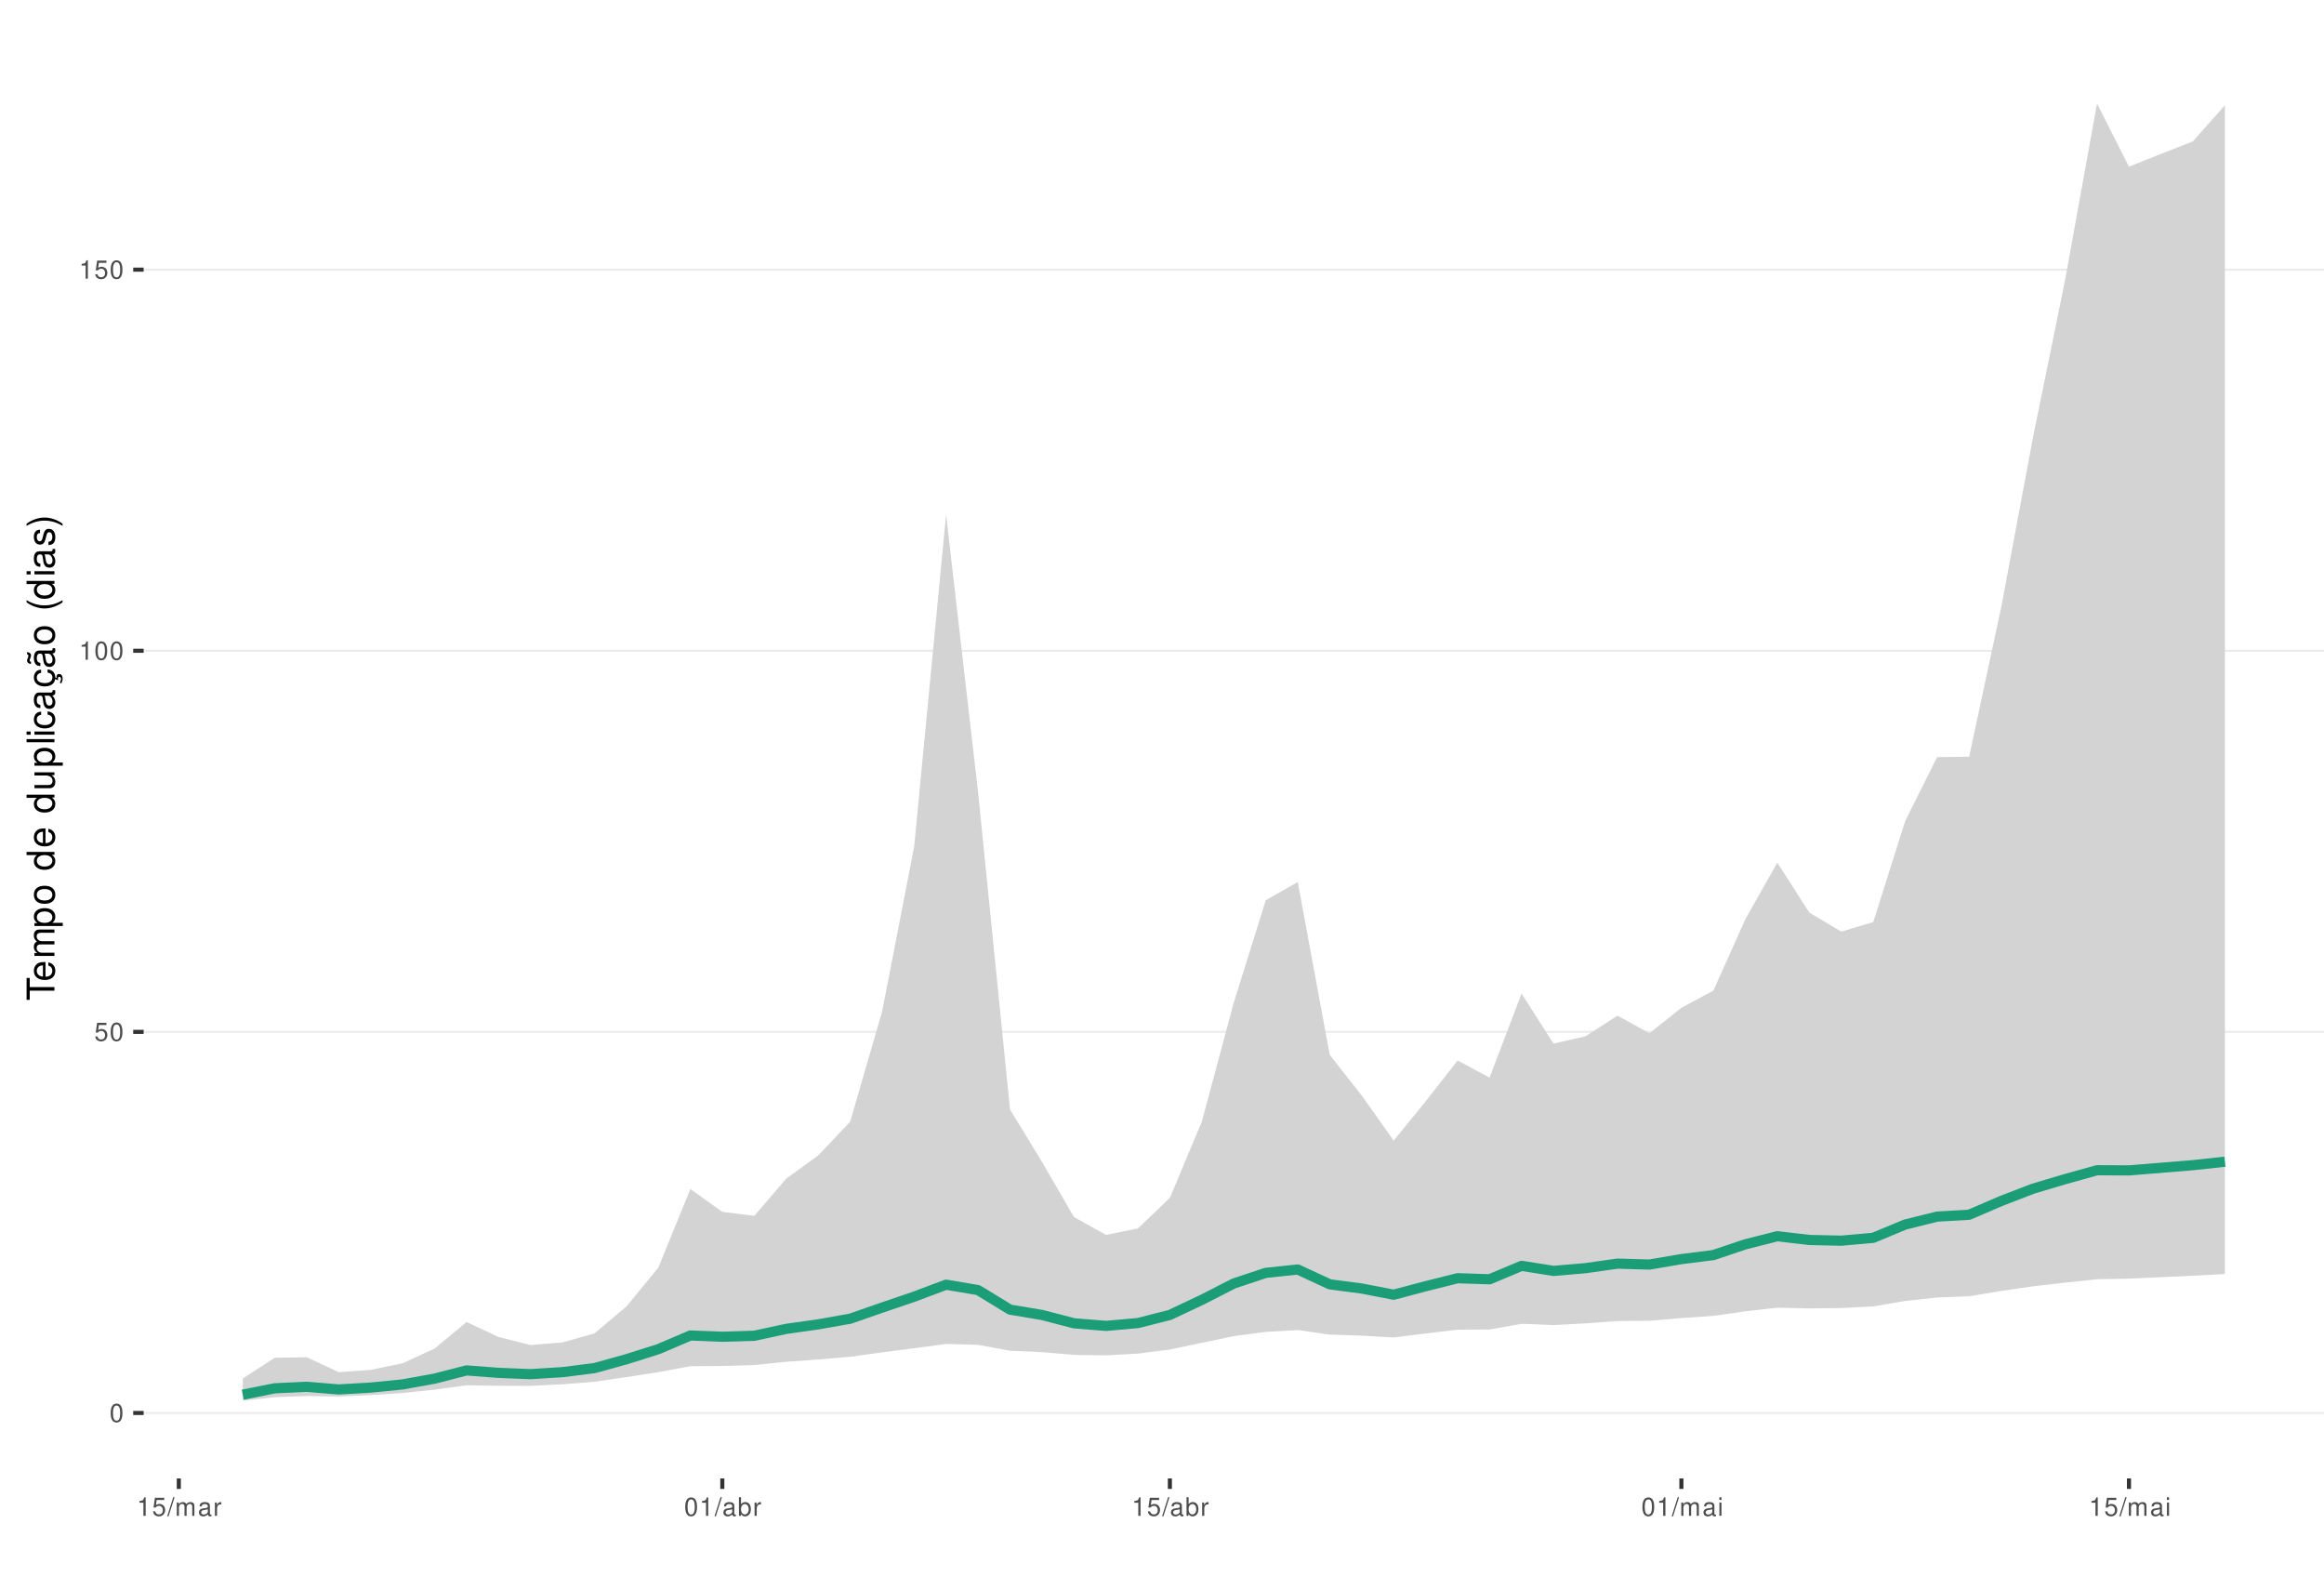
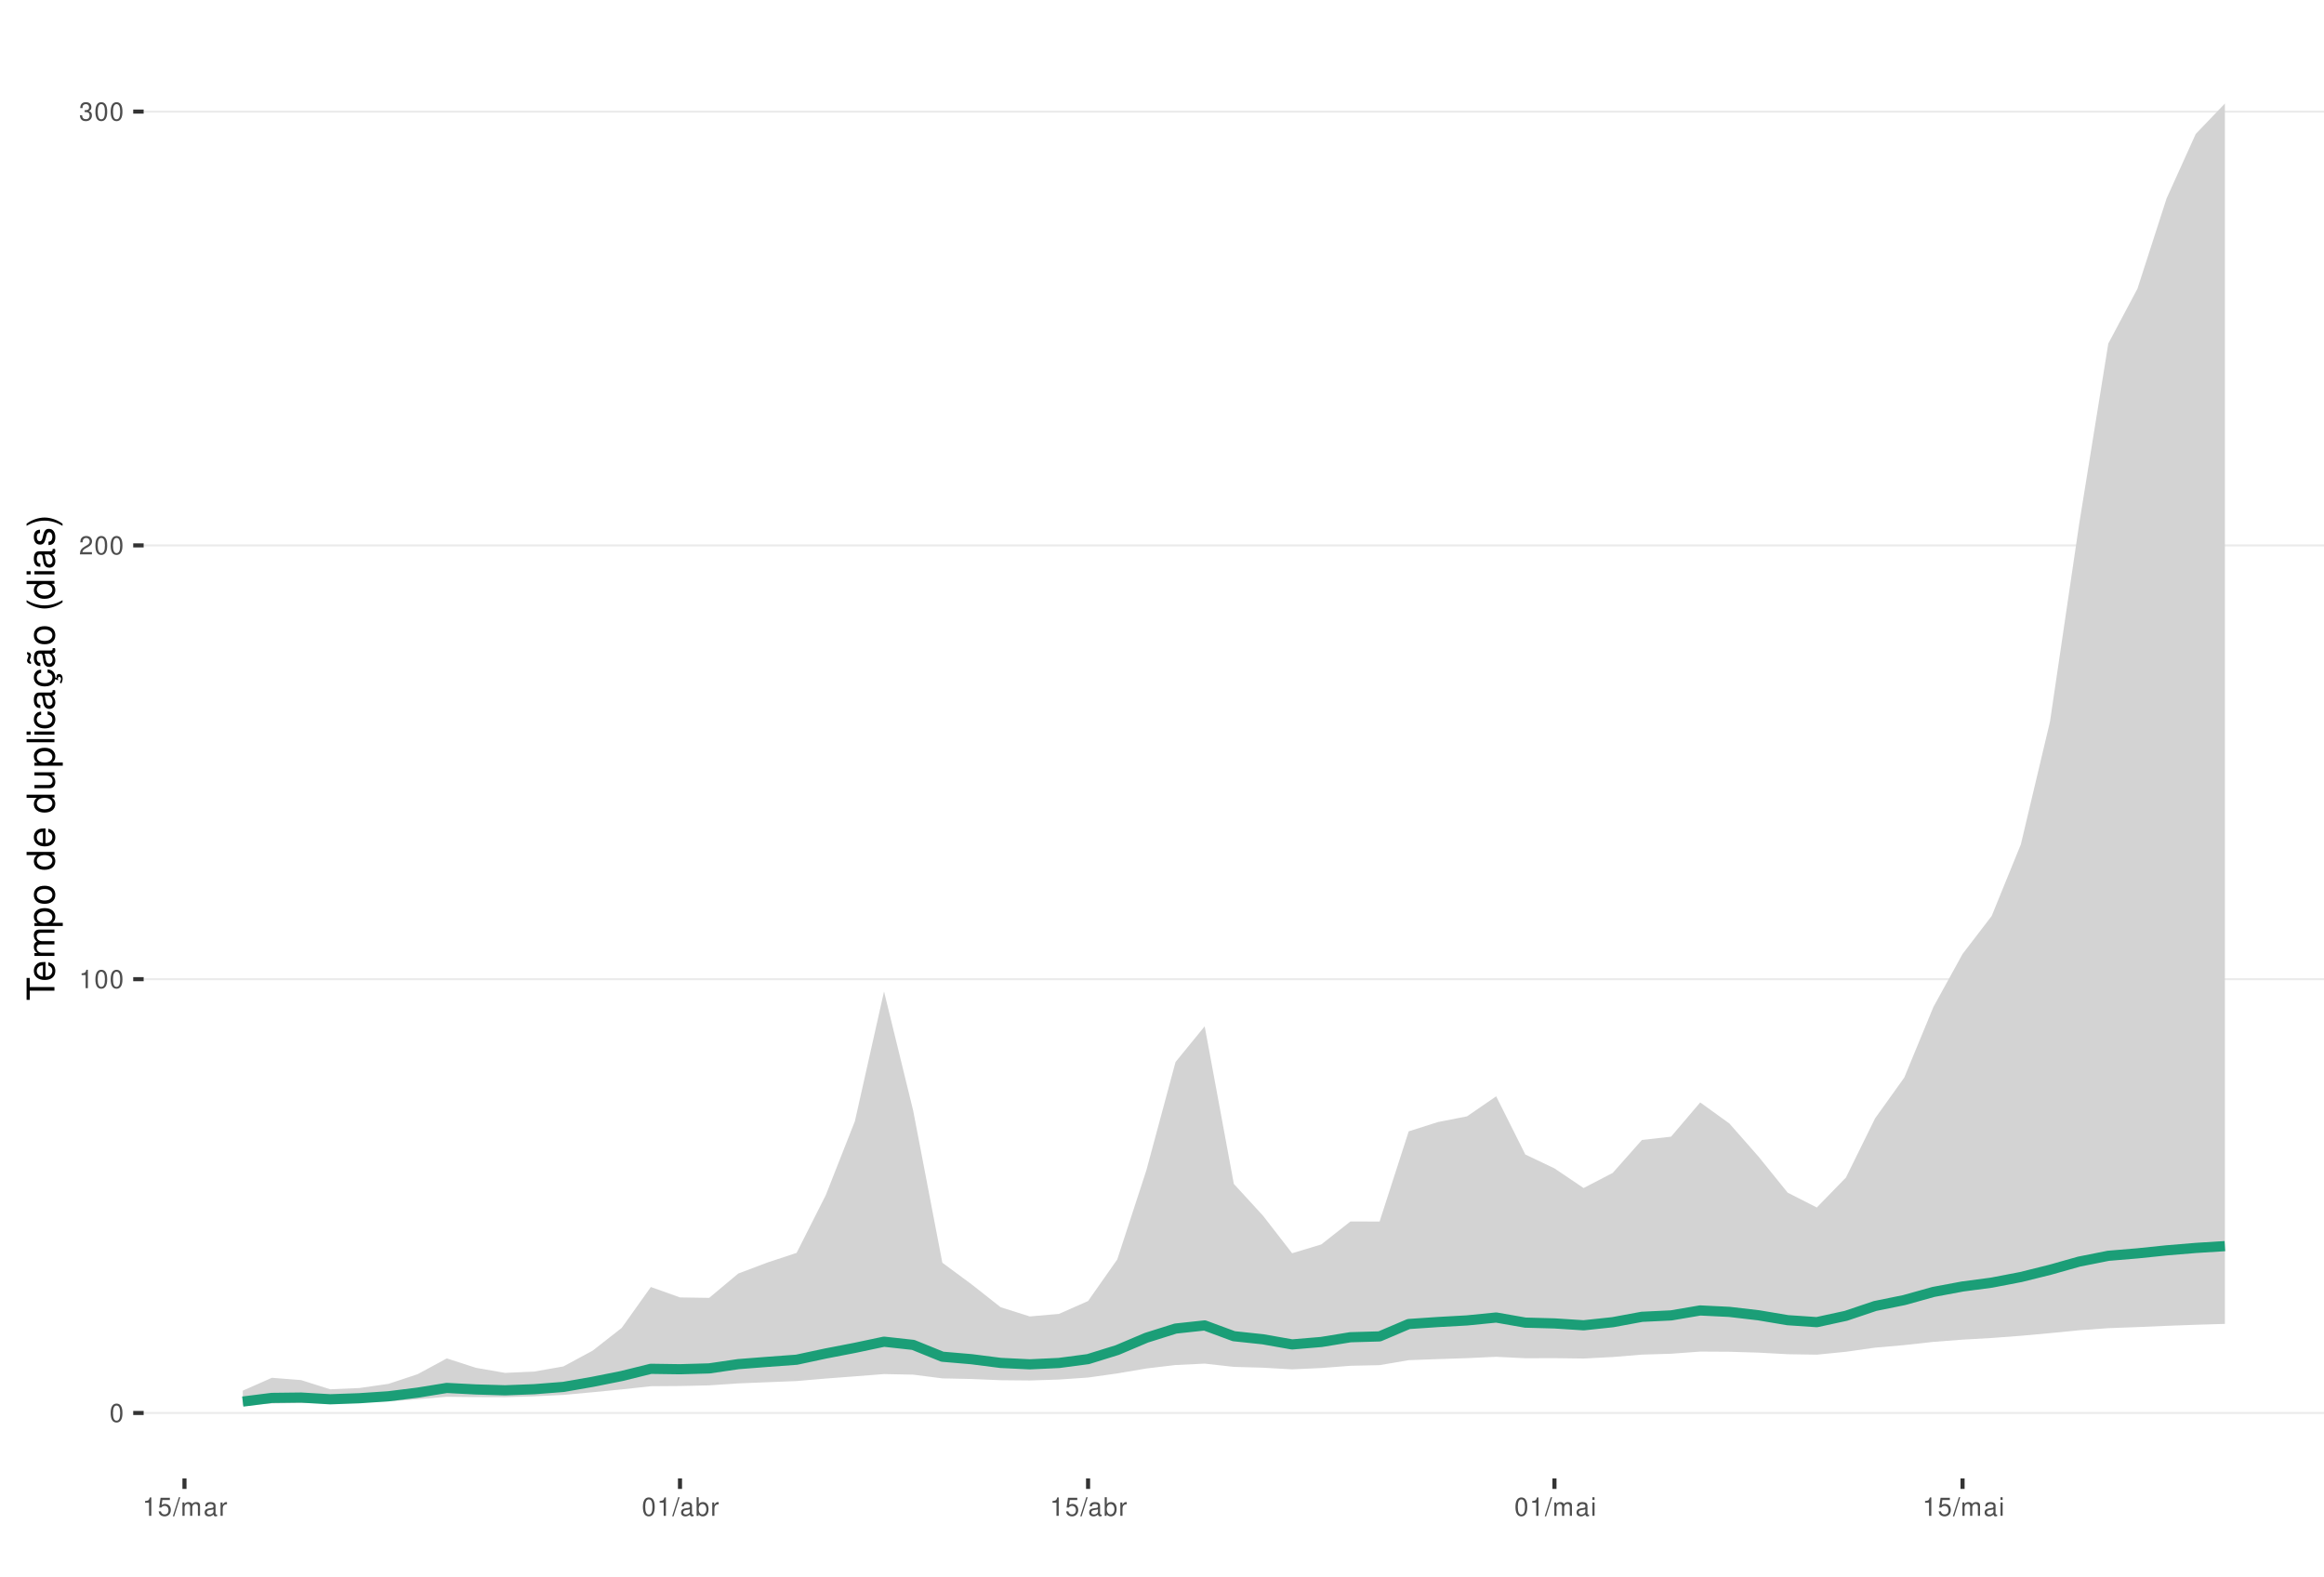
<svg xmlns="http://www.w3.org/2000/svg" xmlns:xlink="http://www.w3.org/1999/xlink" width="609pt" height="413pt" viewBox="0 0 609 413" version="1.1">
  <defs>
    <g>
      <symbol overflow="visible" id="glyph0-0">
        <path style="stroke:none;" d="" />
      </symbol>
      <symbol overflow="visible" id="glyph0-1">
        <path style="stroke:none;" d="M 1.828 -4.812 C 1.391 -4.812 0.984 -4.609 0.75 -4.281 C 0.438 -3.859 0.281 -3.219 0.281 -2.328 C 0.281 -0.703 0.812 0.156 1.828 0.156 C 2.828 0.156 3.375 -0.703 3.375 -2.297 C 3.375 -3.219 3.234 -3.844 2.922 -4.281 C 2.672 -4.625 2.281 -4.812 1.828 -4.812 Z M 1.828 -4.297 C 2.469 -4.297 2.781 -3.641 2.781 -2.344 C 2.781 -0.969 2.469 -0.328 1.812 -0.328 C 1.203 -0.328 0.891 -1 0.891 -2.328 C 0.891 -3.641 1.203 -4.297 1.828 -4.297 Z M 1.828 -4.297 " />
      </symbol>
      <symbol overflow="visible" id="glyph0-2">
+         <path style="stroke:none;" d="M 1.719 -3.422 L 1.719 0 L 2.312 0 L 2.312 -4.812 L 1.922 -4.812 C 1.719 -4.078 1.578 -3.969 0.672 -3.859 L 0.672 -3.422 Z M 1.719 -3.422 " />
+       </symbol>
+       <symbol overflow="visible" id="glyph0-3">
+         <path style="stroke:none;" d="M 3.375 -0.578 L 0.891 -0.578 C 0.938 -0.984 1.156 -1.234 1.734 -1.578 L 2.406 -1.953 C 3.062 -2.328 3.406 -2.812 3.406 -3.406 C 3.406 -3.812 3.234 -4.188 2.969 -4.438 C 2.688 -4.688 2.344 -4.812 1.891 -4.812 C 1.297 -4.812 0.844 -4.594 0.578 -4.188 C 0.422 -3.938 0.344 -3.641 0.328 -3.141 L 0.922 -3.141 C 0.938 -3.469 0.984 -3.672 1.062 -3.828 C 1.219 -4.125 1.516 -4.297 1.875 -4.297 C 2.406 -4.297 2.797 -3.906 2.797 -3.391 C 2.797 -3.016 2.578 -2.672 2.156 -2.438 L 1.547 -2.078 C 0.562 -1.516 0.281 -1.062 0.219 0 L 3.375 0 Z M 3.375 -0.578 " />
+       </symbol>
+       <symbol overflow="visible" id="glyph0-4">
+         <path style="stroke:none;" d="M 1.469 -2.219 L 1.797 -2.219 C 2.422 -2.219 2.766 -1.922 2.766 -1.344 C 2.766 -0.734 2.406 -0.359 1.797 -0.359 C 1.156 -0.359 0.844 -0.688 0.797 -1.391 L 0.219 -1.391 C 0.234 -1.016 0.312 -0.766 0.422 -0.547 C 0.672 -0.078 1.125 0.156 1.766 0.156 C 2.75 0.156 3.375 -0.438 3.375 -1.344 C 3.375 -1.953 3.141 -2.297 2.562 -2.484 C 3.016 -2.672 3.234 -3 3.234 -3.484 C 3.234 -4.312 2.688 -4.812 1.797 -4.812 C 0.844 -4.812 0.328 -4.281 0.312 -3.266 L 0.906 -3.266 C 0.906 -3.547 0.938 -3.719 1 -3.875 C 1.141 -4.141 1.438 -4.297 1.797 -4.297 C 2.312 -4.297 2.625 -3.984 2.625 -3.469 C 2.625 -3.125 2.516 -2.922 2.25 -2.812 C 2.094 -2.75 1.875 -2.719 1.469 -2.703 Z M 1.469 -2.219 " />
+       </symbol>
+       <symbol overflow="visible" id="glyph0-5">
        <path style="stroke:none;" d="M 3.172 -4.719 L 0.734 -4.719 L 0.375 -2.156 L 0.922 -2.156 C 1.188 -2.469 1.422 -2.594 1.797 -2.594 C 2.422 -2.594 2.812 -2.156 2.812 -1.453 C 2.812 -0.781 2.422 -0.359 1.781 -0.359 C 1.266 -0.359 0.953 -0.625 0.812 -1.156 L 0.234 -1.156 C 0.312 -0.766 0.375 -0.578 0.516 -0.406 C 0.781 -0.047 1.266 0.156 1.797 0.156 C 2.75 0.156 3.422 -0.547 3.422 -1.531 C 3.422 -2.469 2.797 -3.109 1.891 -3.109 C 1.562 -3.109 1.297 -3.016 1.016 -2.828 L 1.203 -4.141 L 3.172 -4.141 Z M 3.172 -4.719 " />
      </symbol>
-       <symbol overflow="visible" id="glyph0-3">
-         <path style="stroke:none;" d="M 1.719 -3.422 L 1.719 0 L 2.312 0 L 2.312 -4.812 L 1.922 -4.812 C 1.719 -4.078 1.578 -3.969 0.672 -3.859 L 0.672 -3.422 Z M 1.719 -3.422 " />
-       </symbol>
-       <symbol overflow="visible" id="glyph0-4">
+       <symbol overflow="visible" id="glyph0-6">
        <path style="stroke:none;" d="M 1.531 -4.859 L -0.047 0.141 L 0.312 0.141 L 1.891 -4.859 Z M 1.531 -4.859 " />
      </symbol>
-       <symbol overflow="visible" id="glyph0-5">
+       <symbol overflow="visible" id="glyph0-7">
        <path style="stroke:none;" d="M 0.469 -3.484 L 0.469 0 L 1.031 0 L 1.031 -2.188 C 1.031 -2.703 1.391 -3.109 1.844 -3.109 C 2.25 -3.109 2.484 -2.844 2.484 -2.406 L 2.484 0 L 3.047 0 L 3.047 -2.188 C 3.047 -2.703 3.422 -3.109 3.875 -3.109 C 4.266 -3.109 4.516 -2.844 4.516 -2.406 L 4.516 0 L 5.078 0 L 5.078 -2.609 C 5.078 -3.234 4.719 -3.594 4.062 -3.594 C 3.594 -3.594 3.312 -3.453 2.984 -3.062 C 2.781 -3.422 2.5 -3.594 2.047 -3.594 C 1.578 -3.594 1.266 -3.422 0.984 -3 L 0.984 -3.484 Z M 0.469 -3.484 " />
      </symbol>
-       <symbol overflow="visible" id="glyph0-6">
+       <symbol overflow="visible" id="glyph0-8">
        <path style="stroke:none;" d="M 3.562 -0.328 C 3.5 -0.312 3.469 -0.312 3.438 -0.312 C 3.25 -0.312 3.141 -0.406 3.141 -0.578 L 3.141 -2.641 C 3.141 -3.25 2.688 -3.594 1.828 -3.594 C 1.312 -3.594 0.906 -3.438 0.672 -3.188 C 0.516 -3 0.453 -2.797 0.438 -2.453 L 0.984 -2.453 C 1.031 -2.875 1.297 -3.078 1.812 -3.078 C 2.312 -3.078 2.594 -2.891 2.594 -2.562 L 2.594 -2.406 C 2.578 -2.172 2.469 -2.078 2.016 -2.031 C 1.219 -1.922 1.109 -1.891 0.891 -1.812 C 0.484 -1.641 0.281 -1.328 0.281 -0.875 C 0.281 -0.25 0.719 0.156 1.422 0.156 C 1.859 0.156 2.219 0 2.609 -0.359 C 2.656 0 2.828 0.156 3.188 0.156 C 3.297 0.156 3.375 0.141 3.562 0.094 Z M 2.594 -1.094 C 2.594 -0.906 2.531 -0.797 2.375 -0.641 C 2.141 -0.438 1.875 -0.328 1.547 -0.328 C 1.109 -0.328 0.859 -0.547 0.859 -0.891 C 0.859 -1.266 1.094 -1.438 1.703 -1.531 C 2.297 -1.609 2.406 -1.641 2.594 -1.719 Z M 2.594 -1.094 " />
      </symbol>
-       <symbol overflow="visible" id="glyph0-7">
+       <symbol overflow="visible" id="glyph0-9">
        <path style="stroke:none;" d="M 0.453 -3.484 L 0.453 0 L 1.016 0 L 1.016 -1.812 C 1.031 -2.656 1.375 -3.016 2.141 -3 L 2.141 -3.562 C 2.047 -3.578 1.984 -3.594 1.922 -3.594 C 1.562 -3.594 1.297 -3.375 0.969 -2.859 L 0.969 -3.484 Z M 0.453 -3.484 " />
      </symbol>
-       <symbol overflow="visible" id="glyph0-8">
+       <symbol overflow="visible" id="glyph0-10">
        <path style="stroke:none;" d="M 0.359 -4.859 L 0.359 0 L 0.859 0 L 0.859 -0.453 C 1.125 -0.047 1.484 0.156 1.969 0.156 C 2.875 0.156 3.484 -0.594 3.484 -1.75 C 3.484 -2.891 2.922 -3.594 1.984 -3.594 C 1.516 -3.594 1.172 -3.406 0.906 -3.016 L 0.906 -4.859 Z M 1.891 -3.062 C 2.5 -3.062 2.906 -2.531 2.906 -1.703 C 2.906 -0.906 2.484 -0.359 1.891 -0.359 C 1.297 -0.359 0.906 -0.906 0.906 -1.719 C 0.906 -2.531 1.297 -3.062 1.891 -3.062 Z M 1.891 -3.062 " />
      </symbol>
-       <symbol overflow="visible" id="glyph0-9">
+       <symbol overflow="visible" id="glyph0-11">
        <path style="stroke:none;" d="M 1 -3.484 L 0.453 -3.484 L 0.453 0 L 1 0 Z M 1 -4.859 L 0.438 -4.859 L 0.438 -4.156 L 1 -4.156 Z M 1 -4.859 " />
      </symbol>
      <symbol overflow="visible" id="glyph1-0">
        <path style="stroke:none;" d="" />
      </symbol>
      <symbol overflow="visible" id="glyph1-1">
        <path style="stroke:none;" d="M -6.469 -3.547 L -6.469 -5.938 L -7.297 -5.938 L -7.297 -0.203 L -6.469 -0.203 L -6.469 -2.609 L 0 -2.609 L 0 -3.547 Z M -6.469 -3.547 " />
      </symbol>
      <symbol overflow="visible" id="glyph1-2">
        <path style="stroke:none;" d="M -2.344 -5.125 C -3.141 -5.125 -3.625 -5.062 -4.016 -4.922 C -4.875 -4.578 -5.391 -3.781 -5.391 -2.797 C -5.391 -1.344 -4.281 -0.406 -2.547 -0.406 C -0.812 -0.406 0.234 -1.297 0.234 -2.781 C 0.234 -3.984 -0.453 -4.812 -1.594 -5.016 L -1.594 -4.188 C -0.906 -3.953 -0.547 -3.484 -0.547 -2.812 C -0.547 -2.281 -0.781 -1.828 -1.219 -1.547 C -1.516 -1.344 -1.812 -1.281 -2.344 -1.266 Z M -3.016 -1.297 C -3.984 -1.359 -4.625 -1.953 -4.625 -2.797 C -4.625 -3.641 -3.953 -4.234 -3.016 -4.234 Z M -3.016 -1.297 " />
      </symbol>
      <symbol overflow="visible" id="glyph1-3">
        <path style="stroke:none;" d="M -5.234 -0.703 L 0 -0.703 L 0 -1.547 L -3.297 -1.547 C -4.047 -1.547 -4.656 -2.094 -4.656 -2.766 C -4.656 -3.391 -4.281 -3.734 -3.609 -3.734 L 0 -3.734 L 0 -4.578 L -3.297 -4.578 C -4.047 -4.578 -4.656 -5.125 -4.656 -5.812 C -4.656 -6.422 -4.266 -6.781 -3.609 -6.781 L 0 -6.781 L 0 -7.625 L -3.938 -7.625 C -4.875 -7.625 -5.391 -7.078 -5.391 -6.094 C -5.391 -5.406 -5.188 -4.984 -4.594 -4.484 C -5.156 -4.188 -5.391 -3.766 -5.391 -3.078 C -5.391 -2.375 -5.125 -1.906 -4.5 -1.469 L -5.234 -1.469 Z M -5.234 -0.703 " />
      </symbol>
      <symbol overflow="visible" id="glyph1-4">
        <path style="stroke:none;" d="M 2.188 -0.547 L 2.188 -1.375 L -0.547 -1.375 C -0.016 -1.812 0.234 -2.312 0.234 -2.984 C 0.234 -4.344 -0.859 -5.234 -2.531 -5.234 C -4.297 -5.234 -5.391 -4.375 -5.391 -2.984 C -5.391 -2.266 -5.062 -1.703 -4.453 -1.312 L -5.234 -1.312 L -5.234 -0.547 Z M -4.609 -2.844 C -4.609 -3.766 -3.797 -4.359 -2.547 -4.359 C -1.359 -4.359 -0.547 -3.75 -0.547 -2.844 C -0.547 -1.953 -1.344 -1.375 -2.578 -1.375 C -3.812 -1.375 -4.609 -1.953 -4.609 -2.844 Z M -4.609 -2.844 " />
      </symbol>
      <symbol overflow="visible" id="glyph1-5">
        <path style="stroke:none;" d="M -5.391 -2.719 C -5.391 -1.234 -4.344 -0.359 -2.578 -0.359 C -0.812 -0.359 0.234 -1.234 0.234 -2.734 C 0.234 -4.203 -0.812 -5.094 -2.547 -5.094 C -4.359 -5.094 -5.391 -4.234 -5.391 -2.719 Z M -4.625 -2.734 C -4.625 -3.672 -3.844 -4.234 -2.547 -4.234 C -1.312 -4.234 -0.547 -3.656 -0.547 -2.734 C -0.547 -1.797 -1.312 -1.234 -2.578 -1.234 C -3.844 -1.234 -4.625 -1.797 -4.625 -2.734 Z M -4.625 -2.734 " />
      </symbol>
      <symbol overflow="visible" id="glyph1-6">
        <path style="stroke:none;" d="" />
      </symbol>
      <symbol overflow="visible" id="glyph1-7">
        <path style="stroke:none;" d="M -7.297 -4.953 L -7.297 -4.125 L -4.578 -4.125 C -5.109 -3.766 -5.391 -3.203 -5.391 -2.516 C -5.391 -1.156 -4.297 -0.266 -2.625 -0.266 C -0.859 -0.266 0.234 -1.125 0.234 -2.547 C 0.234 -3.266 -0.047 -3.766 -0.688 -4.203 L 0 -4.203 L 0 -4.953 Z M -4.609 -2.656 C -4.609 -3.547 -3.812 -4.125 -2.562 -4.125 C -1.344 -4.125 -0.547 -3.547 -0.547 -2.656 C -0.547 -1.734 -1.359 -1.125 -2.578 -1.125 C -3.797 -1.125 -4.609 -1.734 -4.609 -2.656 Z M -4.609 -2.656 " />
      </symbol>
      <symbol overflow="visible" id="glyph1-8">
        <path style="stroke:none;" d="M 0 -4.812 L -5.234 -4.812 L -5.234 -3.984 L -2.266 -3.984 C -1.203 -3.984 -0.5 -3.438 -0.5 -2.562 C -0.5 -1.906 -0.906 -1.484 -1.531 -1.484 L -5.234 -1.484 L -5.234 -0.656 L -1.203 -0.656 C -0.328 -0.656 0.234 -1.297 0.234 -2.312 C 0.234 -3.094 -0.047 -3.578 -0.734 -4.062 L 0 -4.062 Z M 0 -4.812 " />
      </symbol>
      <symbol overflow="visible" id="glyph1-9">
        <path style="stroke:none;" d="M -7.297 -1.516 L -7.297 -0.688 L 0 -0.688 L 0 -1.516 Z M -7.297 -1.516 " />
      </symbol>
      <symbol overflow="visible" id="glyph1-10">
        <path style="stroke:none;" d="M -5.234 -1.5 L -5.234 -0.672 L 0 -0.672 L 0 -1.5 Z M -7.297 -1.5 L -7.297 -0.656 L -6.234 -0.656 L -6.234 -1.5 Z M -7.297 -1.5 " />
      </symbol>
      <symbol overflow="visible" id="glyph1-11">
        <path style="stroke:none;" d="M -3.484 -4.703 C -3.984 -4.672 -4.312 -4.562 -4.609 -4.359 C -5.094 -4 -5.391 -3.375 -5.391 -2.641 C -5.391 -1.219 -4.266 -0.312 -2.531 -0.312 C -0.844 -0.312 0.234 -1.203 0.234 -2.625 C 0.234 -3.875 -0.516 -4.672 -1.797 -4.766 L -1.797 -3.938 C -0.953 -3.797 -0.547 -3.359 -0.547 -2.656 C -0.547 -1.734 -1.297 -1.188 -2.531 -1.188 C -3.844 -1.188 -4.625 -1.719 -4.625 -2.625 C -4.625 -3.328 -4.203 -3.766 -3.484 -3.875 Z M -3.484 -4.703 " />
      </symbol>
      <symbol overflow="visible" id="glyph1-12">
        <path style="stroke:none;" d="M -0.484 -5.344 C -0.469 -5.266 -0.469 -5.219 -0.469 -5.172 C -0.469 -4.875 -0.625 -4.719 -0.875 -4.719 L -3.953 -4.719 C -4.891 -4.719 -5.391 -4.047 -5.391 -2.75 C -5.391 -1.984 -5.172 -1.375 -4.781 -1.016 C -4.516 -0.766 -4.203 -0.672 -3.688 -0.656 L -3.688 -1.484 C -4.328 -1.562 -4.625 -1.938 -4.625 -2.719 C -4.625 -3.484 -4.344 -3.891 -3.844 -3.891 L -3.625 -3.891 C -3.266 -3.875 -3.125 -3.703 -3.047 -3.016 C -2.891 -1.844 -2.844 -1.656 -2.719 -1.344 C -2.453 -0.734 -2 -0.422 -1.312 -0.422 C -0.375 -0.422 0.234 -1.078 0.234 -2.141 C 0.234 -2.797 0 -3.328 -0.547 -3.922 C 0 -3.984 0.234 -4.234 0.234 -4.781 C 0.234 -4.953 0.203 -5.062 0.141 -5.344 Z M -1.656 -3.891 C -1.375 -3.891 -1.203 -3.812 -0.969 -3.562 C -0.656 -3.219 -0.5 -2.812 -0.5 -2.312 C -0.5 -1.672 -0.812 -1.297 -1.344 -1.297 C -1.891 -1.297 -2.172 -1.656 -2.297 -2.547 C -2.422 -3.438 -2.453 -3.609 -2.594 -3.891 Z M -1.656 -3.891 " />
      </symbol>
      <symbol overflow="visible" id="glyph1-13">
        <path style="stroke:none;" d="M 0.234 -2.641 C 0.234 -3.875 -0.547 -4.703 -1.797 -4.766 L -1.797 -3.938 C -0.953 -3.797 -0.531 -3.359 -0.531 -2.656 C -0.531 -1.734 -1.281 -1.188 -2.516 -1.188 C -3.844 -1.188 -4.625 -1.719 -4.625 -2.625 C -4.625 -3.328 -4.203 -3.766 -3.484 -3.875 L -3.484 -4.703 C -3.984 -4.672 -4.312 -4.562 -4.609 -4.359 C -5.094 -4 -5.391 -3.375 -5.391 -2.641 C -5.391 -1.219 -4.266 -0.312 -2.531 -0.312 C -1.469 -0.312 -0.625 -0.672 -0.156 -1.312 C 0.047 -1.594 0.125 -1.812 0.203 -2.25 L 0.922 -1.938 L 0.984 -2.062 C 0.938 -2.188 0.906 -2.25 0.906 -2.375 C 0.906 -2.656 1.047 -2.828 1.281 -2.828 C 1.547 -2.828 1.734 -2.594 1.734 -2.297 C 1.734 -2.031 1.672 -1.844 1.438 -1.406 L 1.406 -1.312 L 1.812 -1.094 C 2.078 -1.75 2.141 -1.953 2.141 -2.344 C 2.141 -3.109 1.781 -3.578 1.203 -3.578 C 0.781 -3.578 0.547 -3.297 0.547 -2.797 C 0.547 -2.703 0.547 -2.641 0.562 -2.516 Z M 0.234 -2.641 " />
      </symbol>
      <symbol overflow="visible" id="glyph1-14">
        <path style="stroke:none;" d="M -0.484 -5.344 C -0.469 -5.266 -0.469 -5.219 -0.469 -5.172 C -0.469 -4.875 -0.625 -4.719 -0.875 -4.719 L -3.953 -4.719 C -4.891 -4.719 -5.391 -4.047 -5.391 -2.75 C -5.391 -1.984 -5.172 -1.375 -4.781 -1.016 C -4.516 -0.766 -4.203 -0.672 -3.688 -0.656 L -3.688 -1.484 C -4.328 -1.562 -4.625 -1.938 -4.625 -2.719 C -4.625 -3.484 -4.344 -3.891 -3.844 -3.891 L -3.625 -3.891 C -3.266 -3.875 -3.125 -3.703 -3.047 -3.016 C -2.891 -1.844 -2.844 -1.656 -2.719 -1.344 C -2.453 -0.734 -2 -0.422 -1.312 -0.422 C -0.375 -0.422 0.234 -1.078 0.234 -2.141 C 0.234 -2.797 0 -3.328 -0.547 -3.922 C 0 -3.984 0.234 -4.234 0.234 -4.781 C 0.234 -4.953 0.203 -5.062 0.141 -5.344 Z M -1.656 -3.891 C -1.375 -3.891 -1.203 -3.812 -0.969 -3.562 C -0.656 -3.219 -0.5 -2.812 -0.5 -2.312 C -0.5 -1.672 -0.812 -1.297 -1.344 -1.297 C -1.891 -1.297 -2.172 -1.656 -2.297 -2.547 C -2.422 -3.438 -2.453 -3.609 -2.594 -3.891 Z M -7.172 -3.75 C -6.922 -3.672 -6.812 -3.547 -6.812 -3.375 C -6.812 -3.25 -6.875 -2.984 -6.984 -2.734 C -7.156 -2.312 -7.172 -2.25 -7.172 -2.047 C -7.172 -1.594 -6.797 -1.297 -6.141 -1.188 L -6.141 -1.766 C -6.375 -1.812 -6.5 -1.938 -6.5 -2.094 C -6.5 -2.203 -6.469 -2.344 -6.375 -2.578 C -6.156 -3.156 -6.125 -3.234 -6.125 -3.438 C -6.125 -3.922 -6.484 -4.219 -7.172 -4.312 Z M -7.172 -3.75 " />
      </symbol>
      <symbol overflow="visible" id="glyph1-15">
        <path style="stroke:none;" d="M -7.297 -2.359 C -5.984 -1.359 -4.156 -0.734 -2.594 -0.734 C -1.016 -0.734 0.812 -1.359 2.125 -2.359 L 2.125 -2.906 C 0.688 -2.031 -0.984 -1.547 -2.594 -1.547 C -4.188 -1.547 -5.875 -2.031 -7.297 -2.906 Z M -7.297 -2.359 " />
      </symbol>
      <symbol overflow="visible" id="glyph1-16">
        <path style="stroke:none;" d="M -3.781 -4.375 C -4.812 -4.375 -5.391 -3.688 -5.391 -2.484 C -5.391 -1.266 -4.766 -0.469 -3.797 -0.469 C -2.969 -0.469 -2.578 -0.891 -2.281 -2.125 L -2.094 -2.906 C -1.953 -3.484 -1.734 -3.719 -1.375 -3.719 C -0.875 -3.719 -0.547 -3.234 -0.547 -2.5 C -0.547 -2.047 -0.672 -1.672 -0.891 -1.453 C -1.047 -1.328 -1.188 -1.266 -1.562 -1.219 L -1.562 -0.344 C -0.344 -0.375 0.234 -1.062 0.234 -2.438 C 0.234 -3.75 -0.422 -4.594 -1.438 -4.594 C -2.203 -4.594 -2.641 -4.156 -2.891 -3.109 L -3.078 -2.312 C -3.234 -1.625 -3.453 -1.344 -3.828 -1.344 C -4.312 -1.344 -4.625 -1.766 -4.625 -2.453 C -4.625 -3.125 -4.328 -3.484 -3.781 -3.5 Z M -3.781 -4.375 " />
      </symbol>
      <symbol overflow="visible" id="glyph1-17">
        <path style="stroke:none;" d="M 2.125 -0.938 C 0.812 -1.938 -1.016 -2.562 -2.578 -2.562 C -4.156 -2.562 -5.984 -1.938 -7.297 -0.938 L -7.297 -0.375 C -5.859 -1.266 -4.188 -1.75 -2.578 -1.75 C -0.984 -1.75 0.703 -1.266 2.125 -0.375 Z M 2.125 -0.938 " />
      </symbol>
    </g>
    <clipPath id="clip1">
      <path d="M 37.645 9.961 L 609 9.961 L 609 387.328 L 37.645 387.328 Z M 37.645 9.961 " />
    </clipPath>
    <clipPath id="clip2">
      <path d="M 37.645 369 L 609 369 L 609 371 L 37.645 371 Z M 37.645 369 " />
    </clipPath>
    <clipPath id="clip3">
-       <path d="M 37.645 270 L 609 270 L 609 271 L 37.645 271 Z M 37.645 270 " />
+       <path d="M 37.645 256 L 609 256 L 609 257 L 37.645 257 Z M 37.645 256 " />
    </clipPath>
    <clipPath id="clip4">
-       <path d="M 37.645 170 L 609 170 L 609 171 L 37.645 171 Z M 37.645 170 " />
+       <path d="M 37.645 142 L 609 142 L 609 144 L 37.645 144 Z M 37.645 142 " />
    </clipPath>
    <clipPath id="clip5">
-       <path d="M 37.645 70 L 609 70 L 609 71 L 37.645 71 Z M 37.645 70 " />
+       <path d="M 37.645 28 L 609 28 L 609 30 L 37.645 30 Z M 37.645 28 " />
    </clipPath>
  </defs>
  <g id="surface79">
    <rect x="0" y="0" width="609" height="413" style="fill:rgb(100%,100%,100%);fill-opacity:1;stroke:none;" />
    <rect x="0" y="0" width="609" height="413" style="fill:rgb(100%,100%,100%);fill-opacity:1;stroke:none;" />
    <path style="fill:none;stroke-width:1.067;stroke-linecap:round;stroke-linejoin:round;stroke:rgb(100%,100%,100%);stroke-opacity:1;stroke-miterlimit:10;" d="M 0 413 L 609 413 L 609 0 L 0 0 Z M 0 413 " />
    <g clip-path="url(#clip1)" clip-rule="nonzero">
      <path style=" stroke:none;fill-rule:nonzero;fill:rgb(100%,100%,100%);fill-opacity:1;" d="M 37.645 387.328 L 609 387.328 L 609 9.961 L 37.645 9.961 Z M 37.645 387.328 " />
    </g>
    <g clip-path="url(#clip2)" clip-rule="nonzero">
      <path style="fill:none;stroke-width:0.533;stroke-linecap:butt;stroke-linejoin:round;stroke:rgb(92.157%,92.157%,92.157%);stroke-opacity:1;stroke-miterlimit:10;" d="M 37.645 370.176 L 609 370.176 " />
    </g>
    <g clip-path="url(#clip3)" clip-rule="nonzero">
-       <path style="fill:none;stroke-width:0.533;stroke-linecap:butt;stroke-linejoin:round;stroke:rgb(92.157%,92.157%,92.157%);stroke-opacity:1;stroke-miterlimit:10;" d="M 37.645 270.332 L 609 270.332 " />
+       <path style="fill:none;stroke-width:0.533;stroke-linecap:butt;stroke-linejoin:round;stroke:rgb(92.157%,92.157%,92.157%);stroke-opacity:1;stroke-miterlimit:10;" d="M 37.645 256.527 L 609 256.527 " />
    </g>
    <g clip-path="url(#clip4)" clip-rule="nonzero">
-       <path style="fill:none;stroke-width:0.533;stroke-linecap:butt;stroke-linejoin:round;stroke:rgb(92.157%,92.157%,92.157%);stroke-opacity:1;stroke-miterlimit:10;" d="M 37.645 170.492 L 609 170.492 " />
+       <path style="fill:none;stroke-width:0.533;stroke-linecap:butt;stroke-linejoin:round;stroke:rgb(92.157%,92.157%,92.157%);stroke-opacity:1;stroke-miterlimit:10;" d="M 37.645 142.883 L 609 142.883 " />
    </g>
    <g clip-path="url(#clip5)" clip-rule="nonzero">
-       <path style="fill:none;stroke-width:0.533;stroke-linecap:butt;stroke-linejoin:round;stroke:rgb(92.157%,92.157%,92.157%);stroke-opacity:1;stroke-miterlimit:10;" d="M 37.645 70.648 L 609 70.648 " />
-     </g>
-     <path style=" stroke:none;fill-rule:nonzero;fill:rgb(82.745%,82.745%,82.745%);fill-opacity:1;" d="M 63.617 361.145 L 71.992 355.711 L 80.371 355.57 L 88.75 359.48 L 97.125 358.895 L 105.504 357.152 L 113.883 353.297 L 122.258 346.336 L 130.637 350.262 L 139.016 352.371 L 147.391 351.691 L 155.77 349.34 L 164.148 342.285 L 172.523 332.074 L 180.902 311.512 L 189.281 317.48 L 197.656 318.527 L 206.035 308.777 L 214.414 302.707 L 222.789 293.867 L 231.168 264.961 L 239.547 221.859 L 247.922 134.809 L 256.301 207.543 L 264.68 290.684 L 273.059 304.414 L 281.434 318.832 L 289.812 323.523 L 298.191 321.824 L 306.566 313.816 L 314.945 293.82 L 323.324 262.609 L 331.699 235.828 L 340.078 231.09 L 348.457 276.359 L 356.832 287.004 L 365.211 298.82 L 373.59 288.535 L 381.965 277.828 L 390.344 282.312 L 398.723 260.297 L 407.098 273.414 L 415.477 271.488 L 423.855 266.086 L 432.23 270.684 L 440.609 264.023 L 448.988 259.516 L 457.363 240.832 L 465.742 225.992 L 474.121 239.074 L 482.496 244.07 L 490.875 241.566 L 499.254 215.105 L 507.629 198.352 L 516.008 198.254 L 524.387 159.203 L 532.762 114.496 L 541.141 73.418 L 549.52 27.117 L 557.895 43.68 L 566.273 40.32 L 574.652 37.035 L 583.031 27.574 L 583.031 333.766 L 574.652 334.215 L 566.273 334.598 L 557.895 334.977 L 549.52 335.137 L 541.141 336.027 L 532.762 336.984 L 524.387 338.207 L 516.008 339.594 L 507.629 339.93 L 499.254 340.824 L 490.875 342.254 L 482.496 342.691 L 474.121 342.781 L 465.742 342.598 L 457.363 343.539 L 448.988 344.742 L 440.609 345.301 L 432.23 346.016 L 423.855 346.086 L 415.477 346.699 L 407.098 347.141 L 398.723 346.809 L 390.344 348.309 L 381.965 348.355 L 373.59 349.344 L 365.211 350.391 L 356.832 349.906 L 348.457 349.641 L 340.078 348.453 L 331.699 348.926 L 323.324 350.047 L 314.945 351.793 L 306.566 353.551 L 298.191 354.613 L 289.812 355.082 L 281.434 354.953 L 273.059 354.234 L 264.68 353.867 L 256.301 352.32 L 247.922 352.09 L 239.547 353.211 L 231.168 354.293 L 222.789 355.453 L 214.414 356.164 L 206.035 356.762 L 197.656 357.609 L 189.281 357.867 L 180.902 357.914 L 172.523 359.473 L 164.148 360.773 L 155.77 362.004 L 147.391 362.66 L 139.016 363.074 L 130.637 363.051 L 122.258 362.918 L 113.883 364.059 L 105.504 364.945 L 97.125 365.484 L 88.75 365.867 L 80.371 365.723 L 71.992 366.039 L 63.617 366.945 Z M 63.617 361.145 " />
-     <path style="fill:none;stroke-width:2.667;stroke-linecap:butt;stroke-linejoin:round;stroke:rgb(10.588%,61.961%,46.667%);stroke-opacity:1;stroke-miterlimit:10;" d="M 63.617 365.383 L 71.992 363.707 L 80.371 363.316 L 88.75 364.012 L 97.125 363.527 L 105.504 362.691 L 113.883 361.176 L 122.258 359.027 L 130.637 359.664 L 139.016 360.004 L 147.391 359.477 L 155.77 358.422 L 164.148 356.098 L 172.523 353.449 L 180.902 349.875 L 189.281 350.207 L 197.656 349.945 L 206.035 348.141 L 214.414 346.957 L 222.789 345.48 L 231.168 342.562 L 239.547 339.711 L 247.922 336.566 L 256.301 337.98 L 264.68 343.102 L 273.059 344.5 L 281.434 346.68 L 289.812 347.359 L 298.191 346.621 L 306.566 344.488 L 314.945 340.535 L 323.324 336.25 L 331.699 333.465 L 340.078 332.586 L 348.457 336.473 L 356.832 337.57 L 365.211 339.188 L 373.59 336.973 L 381.965 334.871 L 390.344 335.148 L 398.723 331.629 L 407.098 332.953 L 415.477 332.238 L 423.855 331.047 L 432.23 331.289 L 440.609 329.863 L 448.988 328.805 L 457.363 325.992 L 465.742 323.867 L 474.121 324.848 L 482.496 325.039 L 490.875 324.285 L 499.254 320.805 L 507.629 318.727 L 516.008 318.242 L 524.387 314.641 L 532.762 311.414 L 541.141 308.918 L 549.52 306.582 L 557.895 306.621 L 574.652 305.254 L 583.031 304.344 " />
+       <path style="fill:none;stroke-width:0.533;stroke-linecap:butt;stroke-linejoin:round;stroke:rgb(92.157%,92.157%,92.157%);stroke-opacity:1;stroke-miterlimit:10;" d="M 37.645 29.234 L 609 29.234 " />
+     </g>
+     <path style=" stroke:none;fill-rule:nonzero;fill:rgb(82.745%,82.745%,82.745%);fill-opacity:1;" d="M 63.617 364.328 L 71.254 360.957 L 78.895 361.559 L 86.531 363.965 L 94.168 363.637 L 101.809 362.543 L 109.445 360.012 L 117.086 355.875 L 124.723 358.344 L 132.363 359.672 L 140 359.324 L 147.637 357.98 L 155.277 353.863 L 162.914 347.891 L 170.555 337.172 L 178.191 339.898 L 185.832 340.02 L 193.469 333.637 L 201.109 330.754 L 208.746 328.234 L 216.383 313.133 L 224.023 293.734 L 231.66 259.75 L 239.301 290.984 L 246.938 330.812 L 254.578 336.453 L 262.215 342.469 L 269.852 344.883 L 277.492 344.219 L 285.129 340.848 L 292.77 329.961 L 300.406 306.586 L 308.047 278.227 L 315.684 268.875 L 323.324 310.156 L 330.961 318.484 L 338.598 328.328 L 346.238 326.02 L 353.875 320.004 L 361.516 320.027 L 369.152 296.391 L 376.793 293.961 L 384.43 292.465 L 392.07 287.215 L 399.707 302.457 L 407.344 306.098 L 414.984 311.242 L 422.621 307.27 L 430.262 298.652 L 437.898 297.785 L 445.539 288.816 L 453.176 294.328 L 460.812 303.004 L 468.453 312.453 L 476.09 316.34 L 483.73 308.492 L 491.367 292.98 L 499.008 282.312 L 506.645 263.809 L 514.285 249.926 L 521.922 239.957 L 529.559 221.211 L 537.199 189.035 L 544.836 137.324 L 552.477 90.008 L 560.113 75.637 L 567.754 51.973 L 575.391 35.09 L 583.031 27.117 L 583.031 346.836 L 575.391 347.066 L 567.754 347.348 L 560.113 347.672 L 552.477 347.957 L 544.836 348.504 L 537.199 349.258 L 529.559 349.953 L 521.922 350.527 L 514.285 350.961 L 506.645 351.547 L 499.008 352.391 L 491.367 353.059 L 483.73 354.141 L 476.09 354.902 L 468.453 354.781 L 460.812 354.367 L 453.176 354.137 L 445.539 354.094 L 437.898 354.656 L 430.262 354.887 L 422.621 355.516 L 414.984 355.914 L 407.344 355.816 L 399.707 355.836 L 392.07 355.457 L 384.43 355.812 L 376.793 356.059 L 369.152 356.34 L 361.516 357.641 L 353.875 357.812 L 346.238 358.398 L 338.598 358.746 L 330.961 358.312 L 323.324 358.098 L 315.684 357.246 L 308.047 357.613 L 300.406 358.516 L 292.77 359.816 L 285.129 360.891 L 277.492 361.418 L 269.852 361.66 L 262.215 361.59 L 254.578 361.273 L 246.938 361.109 L 239.301 360.133 L 231.66 359.98 L 224.023 360.578 L 216.383 361.156 L 208.746 361.812 L 201.109 362.117 L 193.469 362.426 L 185.832 362.941 L 178.191 363.113 L 170.555 363.168 L 162.914 364 L 155.277 364.742 L 147.637 365.441 L 140 365.812 L 132.363 366.043 L 124.723 366.02 L 117.086 365.93 L 109.445 366.574 L 101.809 367.121 L 94.168 367.445 L 86.531 367.664 L 78.895 367.555 L 71.254 367.68 L 63.617 368.188 Z M 63.617 364.328 " />
+     <path style="fill:none;stroke-width:2.667;stroke-linecap:butt;stroke-linejoin:round;stroke:rgb(10.588%,61.961%,46.667%);stroke-opacity:1;stroke-miterlimit:10;" d="M 63.617 367.188 L 71.254 366.227 L 78.895 366.137 L 86.531 366.586 L 94.168 366.312 L 101.809 365.801 L 109.445 364.848 L 117.086 363.613 L 124.723 364.012 L 132.363 364.234 L 140 363.945 L 147.637 363.348 L 155.277 362.016 L 162.914 360.496 L 170.555 358.605 L 178.191 358.715 L 185.832 358.496 L 193.469 357.379 L 201.109 356.785 L 208.746 356.223 L 216.383 354.59 L 224.023 353.113 L 231.66 351.5 L 239.301 352.34 L 246.938 355.434 L 254.578 356.086 L 262.215 357.059 L 269.852 357.43 L 277.492 357.074 L 285.129 356.066 L 292.77 353.695 L 300.406 350.465 L 308.047 348.062 L 315.684 347.238 L 323.324 350.062 L 330.961 350.871 L 338.598 352.215 L 346.238 351.574 L 353.875 350.332 L 361.516 350.113 L 369.152 346.867 L 376.793 346.352 L 384.43 345.926 L 392.07 345.168 L 399.707 346.504 L 407.344 346.711 L 414.984 347.203 L 422.621 346.391 L 430.262 344.98 L 437.898 344.613 L 445.539 343.316 L 453.176 343.691 L 460.812 344.578 L 468.453 345.863 L 476.09 346.379 L 483.73 344.719 L 491.367 342.148 L 499.008 340.594 L 506.645 338.465 L 514.285 337.039 L 521.922 336.027 L 529.559 334.562 L 537.199 332.664 L 544.836 330.516 L 552.477 328.996 L 560.113 328.359 L 567.754 327.57 L 575.391 326.938 L 583.031 326.461 " />
    <g style="fill:rgb(30.196%,30.196%,30.196%);fill-opacity:1;">
      <use xlink:href="#glyph0-1" x="28.715" y="372.523" />
    </g>
    <g style="fill:rgb(30.196%,30.196%,30.196%);fill-opacity:1;">
-       <use xlink:href="#glyph0-2" x="24.715" y="272.68" />
-       <use xlink:href="#glyph0-1" x="28.715" y="272.68" />
-     </g>
-     <g style="fill:rgb(30.196%,30.196%,30.196%);fill-opacity:1;">
-       <use xlink:href="#glyph0-3" x="20.715" y="172.84" />
-       <use xlink:href="#glyph0-1" x="24.715" y="172.84" />
-       <use xlink:href="#glyph0-1" x="28.715" y="172.84" />
-     </g>
-     <g style="fill:rgb(30.196%,30.196%,30.196%);fill-opacity:1;">
-       <use xlink:href="#glyph0-3" x="20.715" y="72.996" />
-       <use xlink:href="#glyph0-2" x="24.715" y="72.996" />
-       <use xlink:href="#glyph0-1" x="28.715" y="72.996" />
+       <use xlink:href="#glyph0-2" x="20.715" y="258.875" />
+       <use xlink:href="#glyph0-1" x="24.715" y="258.875" />
+       <use xlink:href="#glyph0-1" x="28.715" y="258.875" />
+     </g>
+     <g style="fill:rgb(30.196%,30.196%,30.196%);fill-opacity:1;">
+       <use xlink:href="#glyph0-3" x="20.715" y="145.23" />
+       <use xlink:href="#glyph0-1" x="24.715" y="145.23" />
+       <use xlink:href="#glyph0-1" x="28.715" y="145.23" />
+     </g>
+     <g style="fill:rgb(30.196%,30.196%,30.196%);fill-opacity:1;">
+       <use xlink:href="#glyph0-4" x="20.715" y="31.582" />
+       <use xlink:href="#glyph0-1" x="24.715" y="31.582" />
+       <use xlink:href="#glyph0-1" x="28.715" y="31.582" />
    </g>
    <path style="fill:none;stroke-width:1.067;stroke-linecap:butt;stroke-linejoin:round;stroke:rgb(20%,20%,20%);stroke-opacity:1;stroke-miterlimit:10;" d="M 34.906 370.176 L 37.645 370.176 " />
-     <path style="fill:none;stroke-width:1.067;stroke-linecap:butt;stroke-linejoin:round;stroke:rgb(20%,20%,20%);stroke-opacity:1;stroke-miterlimit:10;" d="M 34.906 270.332 L 37.645 270.332 " />
-     <path style="fill:none;stroke-width:1.067;stroke-linecap:butt;stroke-linejoin:round;stroke:rgb(20%,20%,20%);stroke-opacity:1;stroke-miterlimit:10;" d="M 34.906 170.492 L 37.645 170.492 " />
-     <path style="fill:none;stroke-width:1.067;stroke-linecap:butt;stroke-linejoin:round;stroke:rgb(20%,20%,20%);stroke-opacity:1;stroke-miterlimit:10;" d="M 34.906 70.648 L 37.645 70.648 " />
-     <path style="fill:none;stroke-width:1.067;stroke-linecap:butt;stroke-linejoin:round;stroke:rgb(20%,20%,20%);stroke-opacity:1;stroke-miterlimit:10;" d="M 46.859 390.07 L 46.859 387.328 " />
-     <path style="fill:none;stroke-width:1.067;stroke-linecap:butt;stroke-linejoin:round;stroke:rgb(20%,20%,20%);stroke-opacity:1;stroke-miterlimit:10;" d="M 189.281 390.07 L 189.281 387.328 " />
-     <path style="fill:none;stroke-width:1.067;stroke-linecap:butt;stroke-linejoin:round;stroke:rgb(20%,20%,20%);stroke-opacity:1;stroke-miterlimit:10;" d="M 306.566 390.07 L 306.566 387.328 " />
-     <path style="fill:none;stroke-width:1.067;stroke-linecap:butt;stroke-linejoin:round;stroke:rgb(20%,20%,20%);stroke-opacity:1;stroke-miterlimit:10;" d="M 440.609 390.07 L 440.609 387.328 " />
-     <path style="fill:none;stroke-width:1.067;stroke-linecap:butt;stroke-linejoin:round;stroke:rgb(20%,20%,20%);stroke-opacity:1;stroke-miterlimit:10;" d="M 557.895 390.07 L 557.895 387.328 " />
-     <g style="fill:rgb(30.196%,30.196%,30.196%);fill-opacity:1;">
-       <use xlink:href="#glyph0-3" x="35.859" y="397.109" />
-       <use xlink:href="#glyph0-2" x="39.859" y="397.109" />
-       <use xlink:href="#glyph0-4" x="43.859" y="397.109" />
-       <use xlink:href="#glyph0-5" x="45.859" y="397.109" />
-       <use xlink:href="#glyph0-6" x="51.859" y="397.109" />
-       <use xlink:href="#glyph0-7" x="55.859" y="397.109" />
-     </g>
-     <g style="fill:rgb(30.196%,30.196%,30.196%);fill-opacity:1;">
-       <use xlink:href="#glyph0-1" x="179.281" y="397.109" />
-       <use xlink:href="#glyph0-3" x="183.281" y="397.109" />
-       <use xlink:href="#glyph0-4" x="187.281" y="397.109" />
-       <use xlink:href="#glyph0-6" x="189.281" y="397.109" />
-       <use xlink:href="#glyph0-8" x="193.281" y="397.109" />
-       <use xlink:href="#glyph0-7" x="197.281" y="397.109" />
-     </g>
-     <g style="fill:rgb(30.196%,30.196%,30.196%);fill-opacity:1;">
-       <use xlink:href="#glyph0-3" x="296.566" y="397.109" />
-       <use xlink:href="#glyph0-2" x="300.566" y="397.109" />
-       <use xlink:href="#glyph0-4" x="304.566" y="397.109" />
-       <use xlink:href="#glyph0-6" x="306.566" y="397.109" />
-       <use xlink:href="#glyph0-8" x="310.566" y="397.109" />
-       <use xlink:href="#glyph0-7" x="314.566" y="397.109" />
-     </g>
-     <g style="fill:rgb(30.196%,30.196%,30.196%);fill-opacity:1;">
-       <use xlink:href="#glyph0-1" x="430.109" y="397.109" />
-       <use xlink:href="#glyph0-3" x="434.109" y="397.109" />
-       <use xlink:href="#glyph0-4" x="438.109" y="397.109" />
-       <use xlink:href="#glyph0-5" x="440.109" y="397.109" />
-       <use xlink:href="#glyph0-6" x="446.109" y="397.109" />
-       <use xlink:href="#glyph0-9" x="450.109" y="397.109" />
-     </g>
-     <g style="fill:rgb(30.196%,30.196%,30.196%);fill-opacity:1;">
-       <use xlink:href="#glyph0-3" x="547.395" y="397.109" />
-       <use xlink:href="#glyph0-2" x="551.395" y="397.109" />
-       <use xlink:href="#glyph0-4" x="555.395" y="397.109" />
-       <use xlink:href="#glyph0-5" x="557.395" y="397.109" />
-       <use xlink:href="#glyph0-6" x="563.395" y="397.109" />
-       <use xlink:href="#glyph0-9" x="567.395" y="397.109" />
+     <path style="fill:none;stroke-width:1.067;stroke-linecap:butt;stroke-linejoin:round;stroke:rgb(20%,20%,20%);stroke-opacity:1;stroke-miterlimit:10;" d="M 34.906 256.527 L 37.645 256.527 " />
+     <path style="fill:none;stroke-width:1.067;stroke-linecap:butt;stroke-linejoin:round;stroke:rgb(20%,20%,20%);stroke-opacity:1;stroke-miterlimit:10;" d="M 34.906 142.883 L 37.645 142.883 " />
+     <path style="fill:none;stroke-width:1.067;stroke-linecap:butt;stroke-linejoin:round;stroke:rgb(20%,20%,20%);stroke-opacity:1;stroke-miterlimit:10;" d="M 34.906 29.234 L 37.645 29.234 " />
+     <path style="fill:none;stroke-width:1.067;stroke-linecap:butt;stroke-linejoin:round;stroke:rgb(20%,20%,20%);stroke-opacity:1;stroke-miterlimit:10;" d="M 48.34 390.07 L 48.34 387.328 " />
+     <path style="fill:none;stroke-width:1.067;stroke-linecap:butt;stroke-linejoin:round;stroke:rgb(20%,20%,20%);stroke-opacity:1;stroke-miterlimit:10;" d="M 178.191 390.07 L 178.191 387.328 " />
+     <path style="fill:none;stroke-width:1.067;stroke-linecap:butt;stroke-linejoin:round;stroke:rgb(20%,20%,20%);stroke-opacity:1;stroke-miterlimit:10;" d="M 285.129 390.07 L 285.129 387.328 " />
+     <path style="fill:none;stroke-width:1.067;stroke-linecap:butt;stroke-linejoin:round;stroke:rgb(20%,20%,20%);stroke-opacity:1;stroke-miterlimit:10;" d="M 407.344 390.07 L 407.344 387.328 " />
+     <path style="fill:none;stroke-width:1.067;stroke-linecap:butt;stroke-linejoin:round;stroke:rgb(20%,20%,20%);stroke-opacity:1;stroke-miterlimit:10;" d="M 514.285 390.07 L 514.285 387.328 " />
+     <g style="fill:rgb(30.196%,30.196%,30.196%);fill-opacity:1;">
+       <use xlink:href="#glyph0-2" x="37.34" y="397.109" />
+       <use xlink:href="#glyph0-5" x="41.34" y="397.109" />
+       <use xlink:href="#glyph0-6" x="45.34" y="397.109" />
+       <use xlink:href="#glyph0-7" x="47.34" y="397.109" />
+       <use xlink:href="#glyph0-8" x="53.34" y="397.109" />
+       <use xlink:href="#glyph0-9" x="57.34" y="397.109" />
+     </g>
+     <g style="fill:rgb(30.196%,30.196%,30.196%);fill-opacity:1;">
+       <use xlink:href="#glyph0-1" x="168.191" y="397.109" />
+       <use xlink:href="#glyph0-2" x="172.191" y="397.109" />
+       <use xlink:href="#glyph0-6" x="176.191" y="397.109" />
+       <use xlink:href="#glyph0-8" x="178.191" y="397.109" />
+       <use xlink:href="#glyph0-10" x="182.191" y="397.109" />
+       <use xlink:href="#glyph0-9" x="186.191" y="397.109" />
+     </g>
+     <g style="fill:rgb(30.196%,30.196%,30.196%);fill-opacity:1;">
+       <use xlink:href="#glyph0-2" x="275.129" y="397.109" />
+       <use xlink:href="#glyph0-5" x="279.129" y="397.109" />
+       <use xlink:href="#glyph0-6" x="283.129" y="397.109" />
+       <use xlink:href="#glyph0-8" x="285.129" y="397.109" />
+       <use xlink:href="#glyph0-10" x="289.129" y="397.109" />
+       <use xlink:href="#glyph0-9" x="293.129" y="397.109" />
+     </g>
+     <g style="fill:rgb(30.196%,30.196%,30.196%);fill-opacity:1;">
+       <use xlink:href="#glyph0-1" x="396.844" y="397.109" />
+       <use xlink:href="#glyph0-2" x="400.844" y="397.109" />
+       <use xlink:href="#glyph0-6" x="404.844" y="397.109" />
+       <use xlink:href="#glyph0-7" x="406.844" y="397.109" />
+       <use xlink:href="#glyph0-8" x="412.844" y="397.109" />
+       <use xlink:href="#glyph0-11" x="416.844" y="397.109" />
+     </g>
+     <g style="fill:rgb(30.196%,30.196%,30.196%);fill-opacity:1;">
+       <use xlink:href="#glyph0-2" x="503.785" y="397.109" />
+       <use xlink:href="#glyph0-5" x="507.785" y="397.109" />
+       <use xlink:href="#glyph0-6" x="511.785" y="397.109" />
+       <use xlink:href="#glyph0-7" x="513.785" y="397.109" />
+       <use xlink:href="#glyph0-8" x="519.785" y="397.109" />
+       <use xlink:href="#glyph0-11" x="523.785" y="397.109" />
    </g>
    <g style="fill:rgb(0%,0%,0%);fill-opacity:1;">
      <use xlink:href="#glyph1-1" x="14.263" y="262.145" />
      <use xlink:href="#glyph1-2" x="14.263" y="257.145" />
      <use xlink:href="#glyph1-3" x="14.263" y="251.145" />
      <use xlink:href="#glyph1-4" x="14.263" y="243.145" />
      <use xlink:href="#glyph1-5" x="14.263" y="237.145" />
      <use xlink:href="#glyph1-6" x="14.263" y="231.145" />
      <use xlink:href="#glyph1-7" x="14.263" y="228.145" />
      <use xlink:href="#glyph1-2" x="14.263" y="222.145" />
      <use xlink:href="#glyph1-6" x="14.263" y="216.145" />
      <use xlink:href="#glyph1-7" x="14.263" y="213.145" />
      <use xlink:href="#glyph1-8" x="14.263" y="207.145" />
      <use xlink:href="#glyph1-4" x="14.263" y="201.145" />
      <use xlink:href="#glyph1-9" x="14.263" y="195.145" />
      <use xlink:href="#glyph1-10" x="14.263" y="193.145" />
      <use xlink:href="#glyph1-11" x="14.263" y="191.145" />
      <use xlink:href="#glyph1-12" x="14.263" y="186.145" />
      <use xlink:href="#glyph1-13" x="14.263" y="180.145" />
      <use xlink:href="#glyph1-14" x="14.263" y="175.145" />
      <use xlink:href="#glyph1-5" x="14.263" y="169.145" />
      <use xlink:href="#glyph1-6" x="14.263" y="163.145" />
      <use xlink:href="#glyph1-15" x="14.263" y="160.145" />
      <use xlink:href="#glyph1-7" x="14.263" y="157.145" />
      <use xlink:href="#glyph1-10" x="14.263" y="151.145" />
      <use xlink:href="#glyph1-12" x="14.263" y="149.145" />
      <use xlink:href="#glyph1-16" x="14.263" y="143.145" />
      <use xlink:href="#glyph1-17" x="14.263" y="138.145" />
    </g>
  </g>
</svg>
